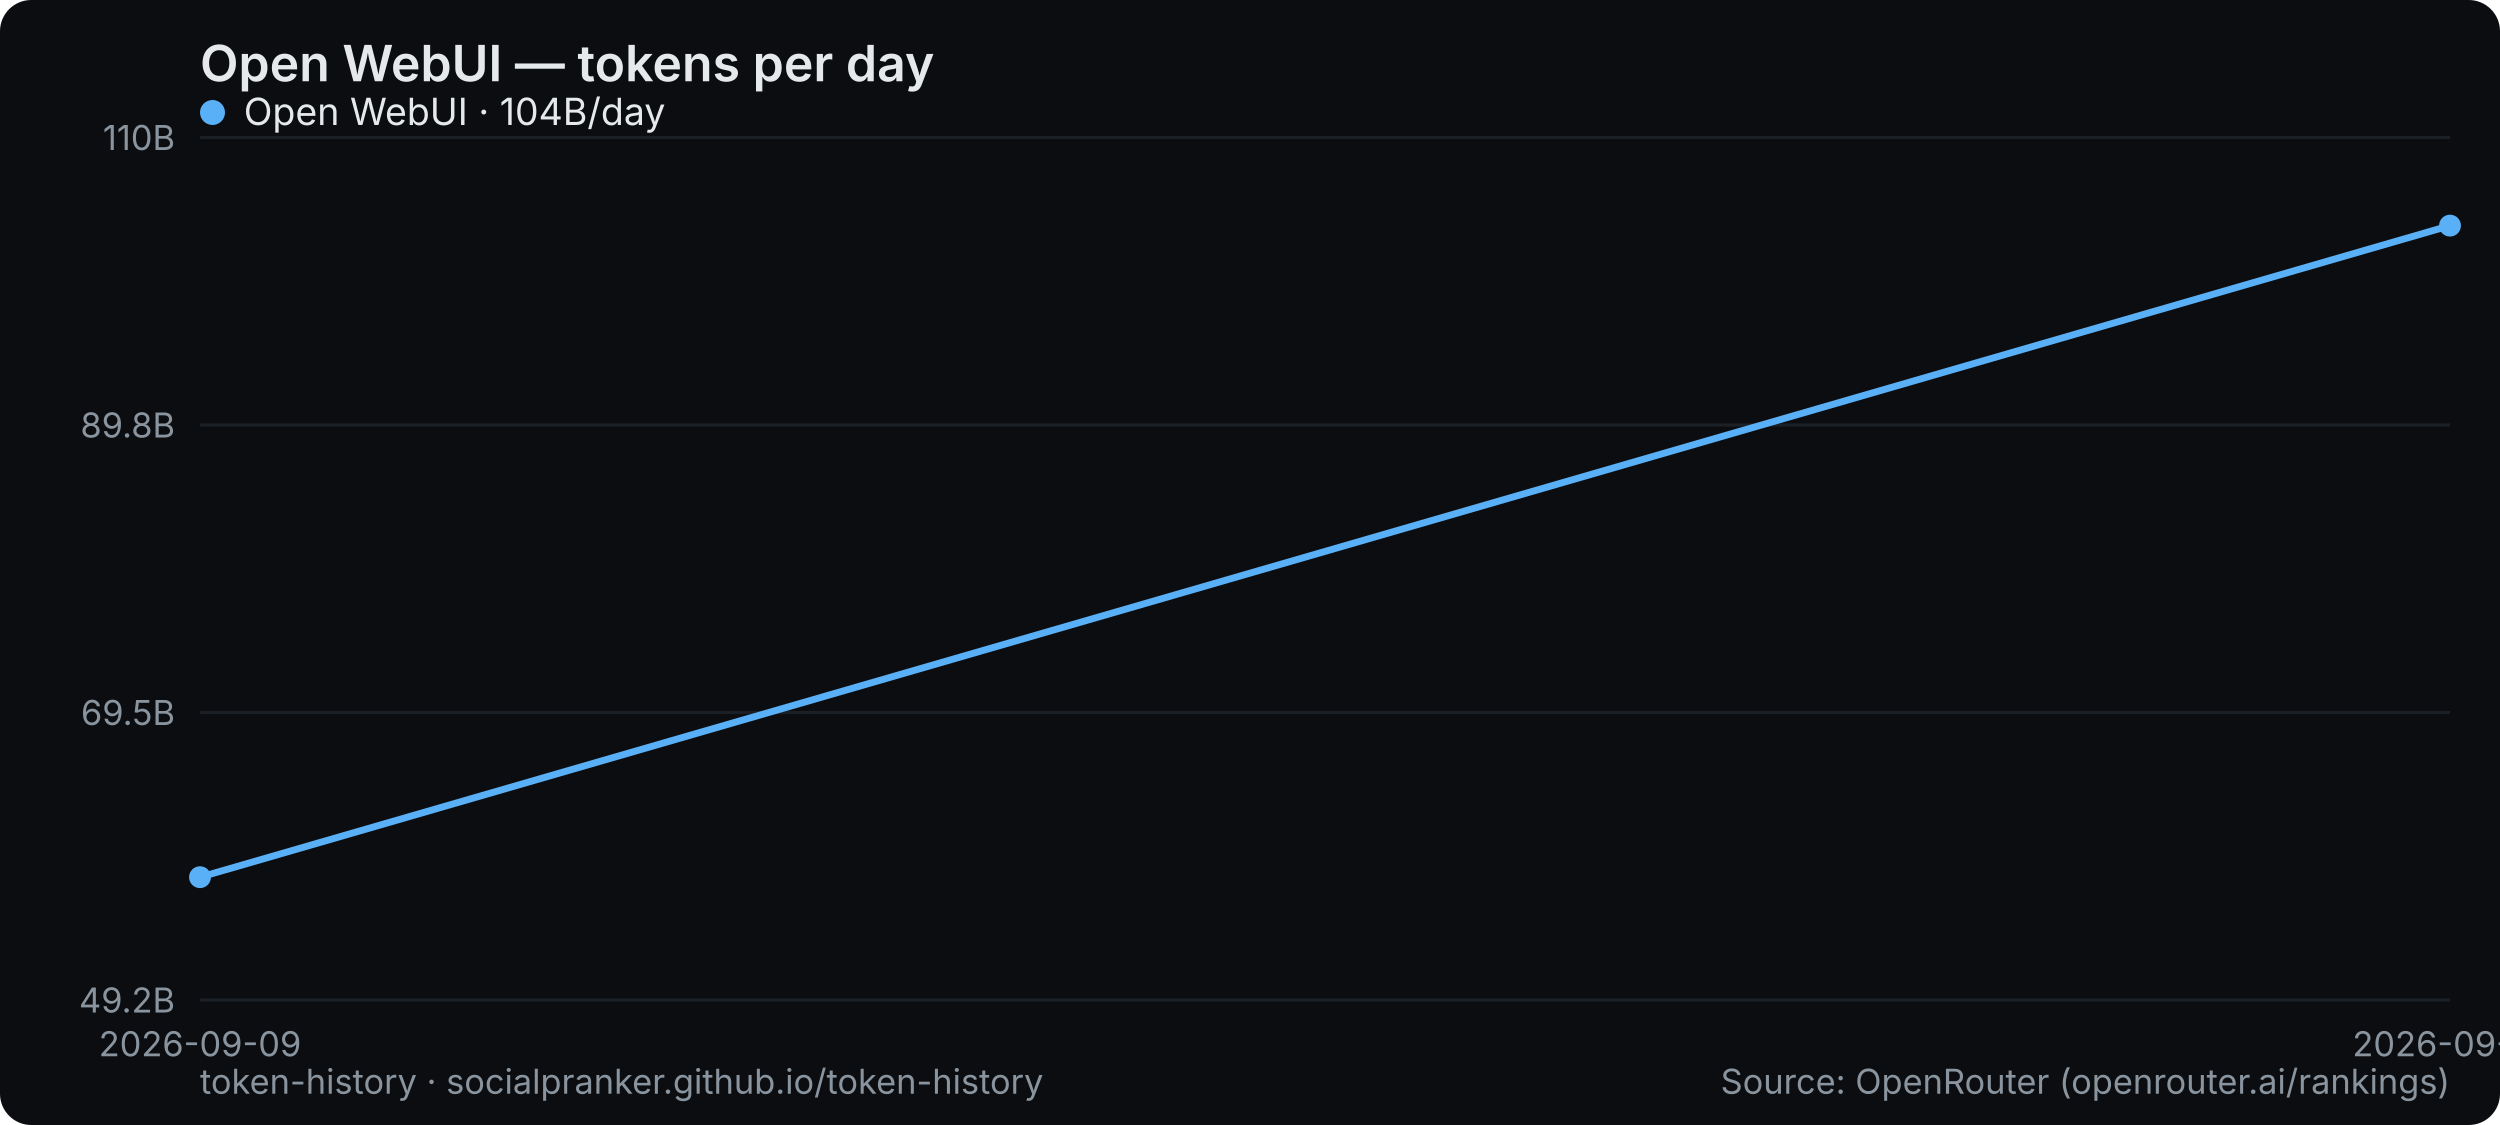
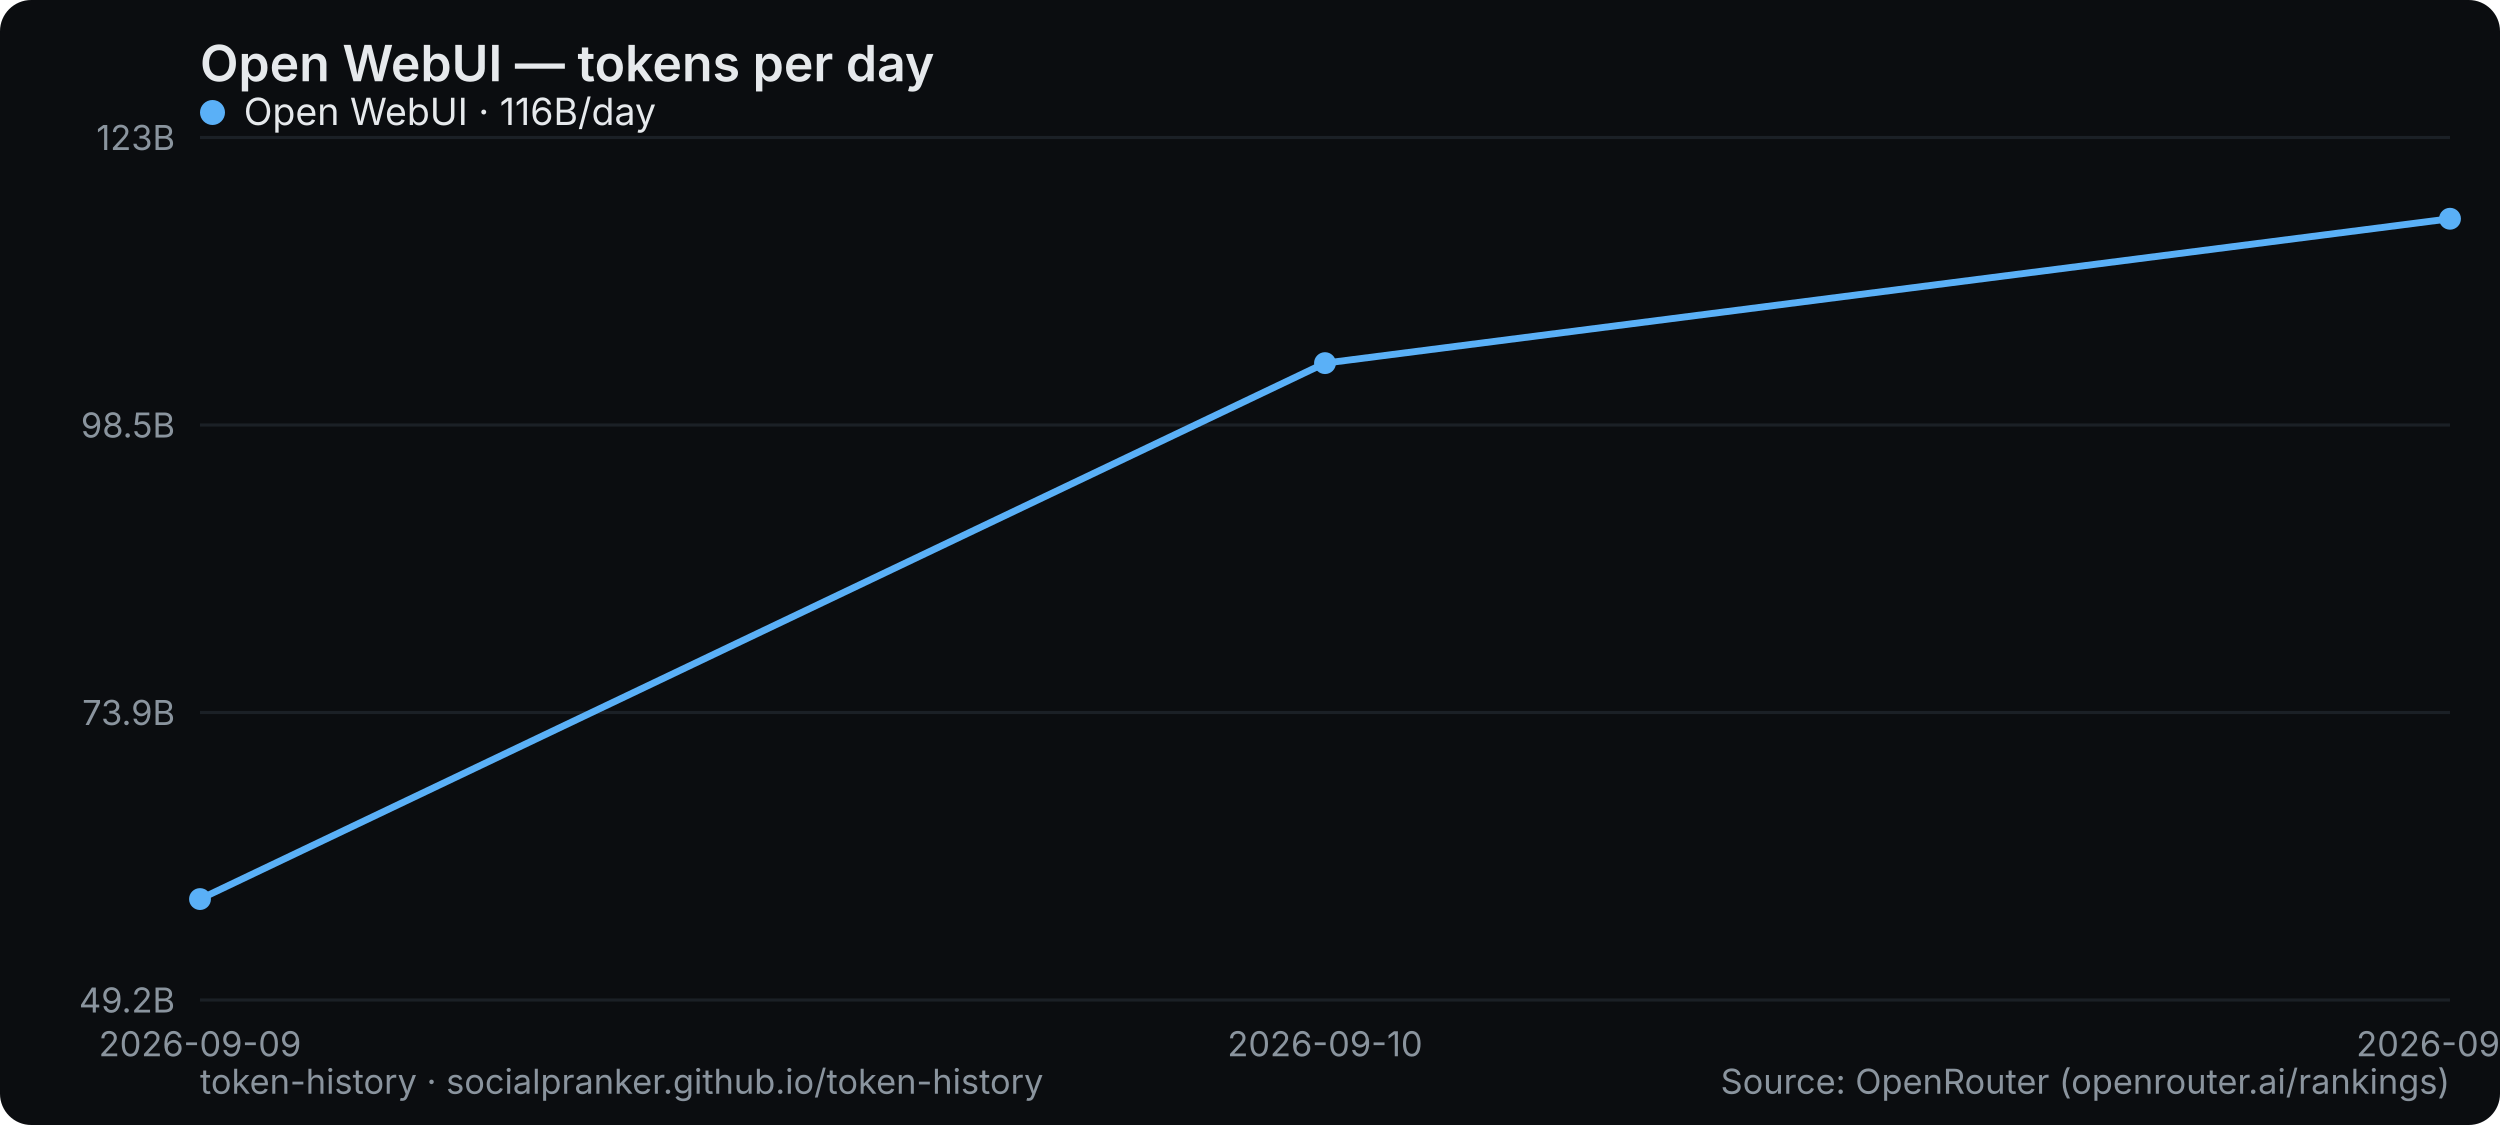
<svg xmlns="http://www.w3.org/2000/svg" width="800" height="360" viewBox="0 0 800 360" role="img" aria-label="Open WebUI — tokens per day">
  <rect width="800" height="360" rx="10" fill="#0b0d10" />
  <text x="64" y="26" font-family="system-ui,-apple-system,Segoe UI,sans-serif" font-size="16" font-weight="600" fill="#e6e9ec">Open WebUI — tokens per day</text>
  <line x1="64" y1="320" x2="784" y2="320" stroke="#1b2026" stroke-width="1" />
  <text x="56" y="324" text-anchor="end" font-family="system-ui,-apple-system,Segoe UI,sans-serif" font-size="11" fill="#8a949e">49.2B</text>
  <line x1="64" y1="228" x2="784" y2="228" stroke="#1b2026" stroke-width="1" />
-   <text x="56" y="232" text-anchor="end" font-family="system-ui,-apple-system,Segoe UI,sans-serif" font-size="11" fill="#8a949e">69.5B</text>
+   <text x="56" y="232" text-anchor="end" font-family="system-ui,-apple-system,Segoe UI,sans-serif" font-size="11" fill="#8a949e">73.9B</text>
  <line x1="64" y1="136" x2="784" y2="136" stroke="#1b2026" stroke-width="1" />
-   <text x="56" y="140" text-anchor="end" font-family="system-ui,-apple-system,Segoe UI,sans-serif" font-size="11" fill="#8a949e">89.8B</text>
+   <text x="56" y="140" text-anchor="end" font-family="system-ui,-apple-system,Segoe UI,sans-serif" font-size="11" fill="#8a949e">98.5B</text>
  <line x1="64" y1="44" x2="784" y2="44" stroke="#1b2026" stroke-width="1" />
-   <text x="56" y="48" text-anchor="end" font-family="system-ui,-apple-system,Segoe UI,sans-serif" font-size="11" fill="#8a949e">110B</text>
+   <text x="56" y="48" text-anchor="end" font-family="system-ui,-apple-system,Segoe UI,sans-serif" font-size="11" fill="#8a949e">123B</text>
  <text x="64" y="338" text-anchor="middle" font-family="system-ui,-apple-system,Segoe UI,sans-serif" font-size="11" fill="#8a949e">2026-09-09</text>
-   <text x="784" y="338" text-anchor="middle" font-family="system-ui,-apple-system,Segoe UI,sans-serif" font-size="11" fill="#8a949e">2026-09-10</text>
-   <polyline points="64.0,280.7 784.0,72.2" fill="none" stroke="#5ab0f7" stroke-width="2.2" stroke-linejoin="round" stroke-linecap="round" />
-   <circle cx="64.0" cy="280.7" r="3.5" fill="#5ab0f7" />
-   <circle cx="784.0" cy="72.2" r="3.5" fill="#5ab0f7" />
+   <text x="424" y="338" text-anchor="middle" font-family="system-ui,-apple-system,Segoe UI,sans-serif" font-size="11" fill="#8a949e">2026-09-10</text>
+   <text x="784" y="338" text-anchor="middle" font-family="system-ui,-apple-system,Segoe UI,sans-serif" font-size="11" fill="#8a949e">2026-09-11</text>
+   <polyline points="64.0,287.7 424.0,116.2 784.0,70.0" fill="none" stroke="#5ab0f7" stroke-width="2.2" stroke-linejoin="round" stroke-linecap="round" />
+   <circle cx="64.0" cy="287.7" r="3.5" fill="#5ab0f7" />
+   <circle cx="424.0" cy="116.2" r="3.5" fill="#5ab0f7" />
+   <circle cx="784.0" cy="70.0" r="3.5" fill="#5ab0f7" />
  <g font-family="system-ui,-apple-system,Segoe UI,sans-serif" font-size="12">
    <circle cx="68" cy="36" r="4" fill="#5ab0f7" />
-     <text x="78" y="40" fill="#e6e9ec">Open WebUI · 104B/day</text>
+     <text x="78" y="40" fill="#e6e9ec">Open WebUI · 116B/day</text>
  </g>
  <text x="64" y="350" font-family="system-ui,-apple-system,Segoe UI,sans-serif" font-size="11" fill="#8a949e">token-history · socialpranker.github.io/token-history</text>
  <text x="784" y="350" text-anchor="end" font-family="system-ui,-apple-system,Segoe UI,sans-serif" font-size="11" fill="#8a949e">Source: OpenRouter (openrouter.ai/rankings)</text>
</svg>
